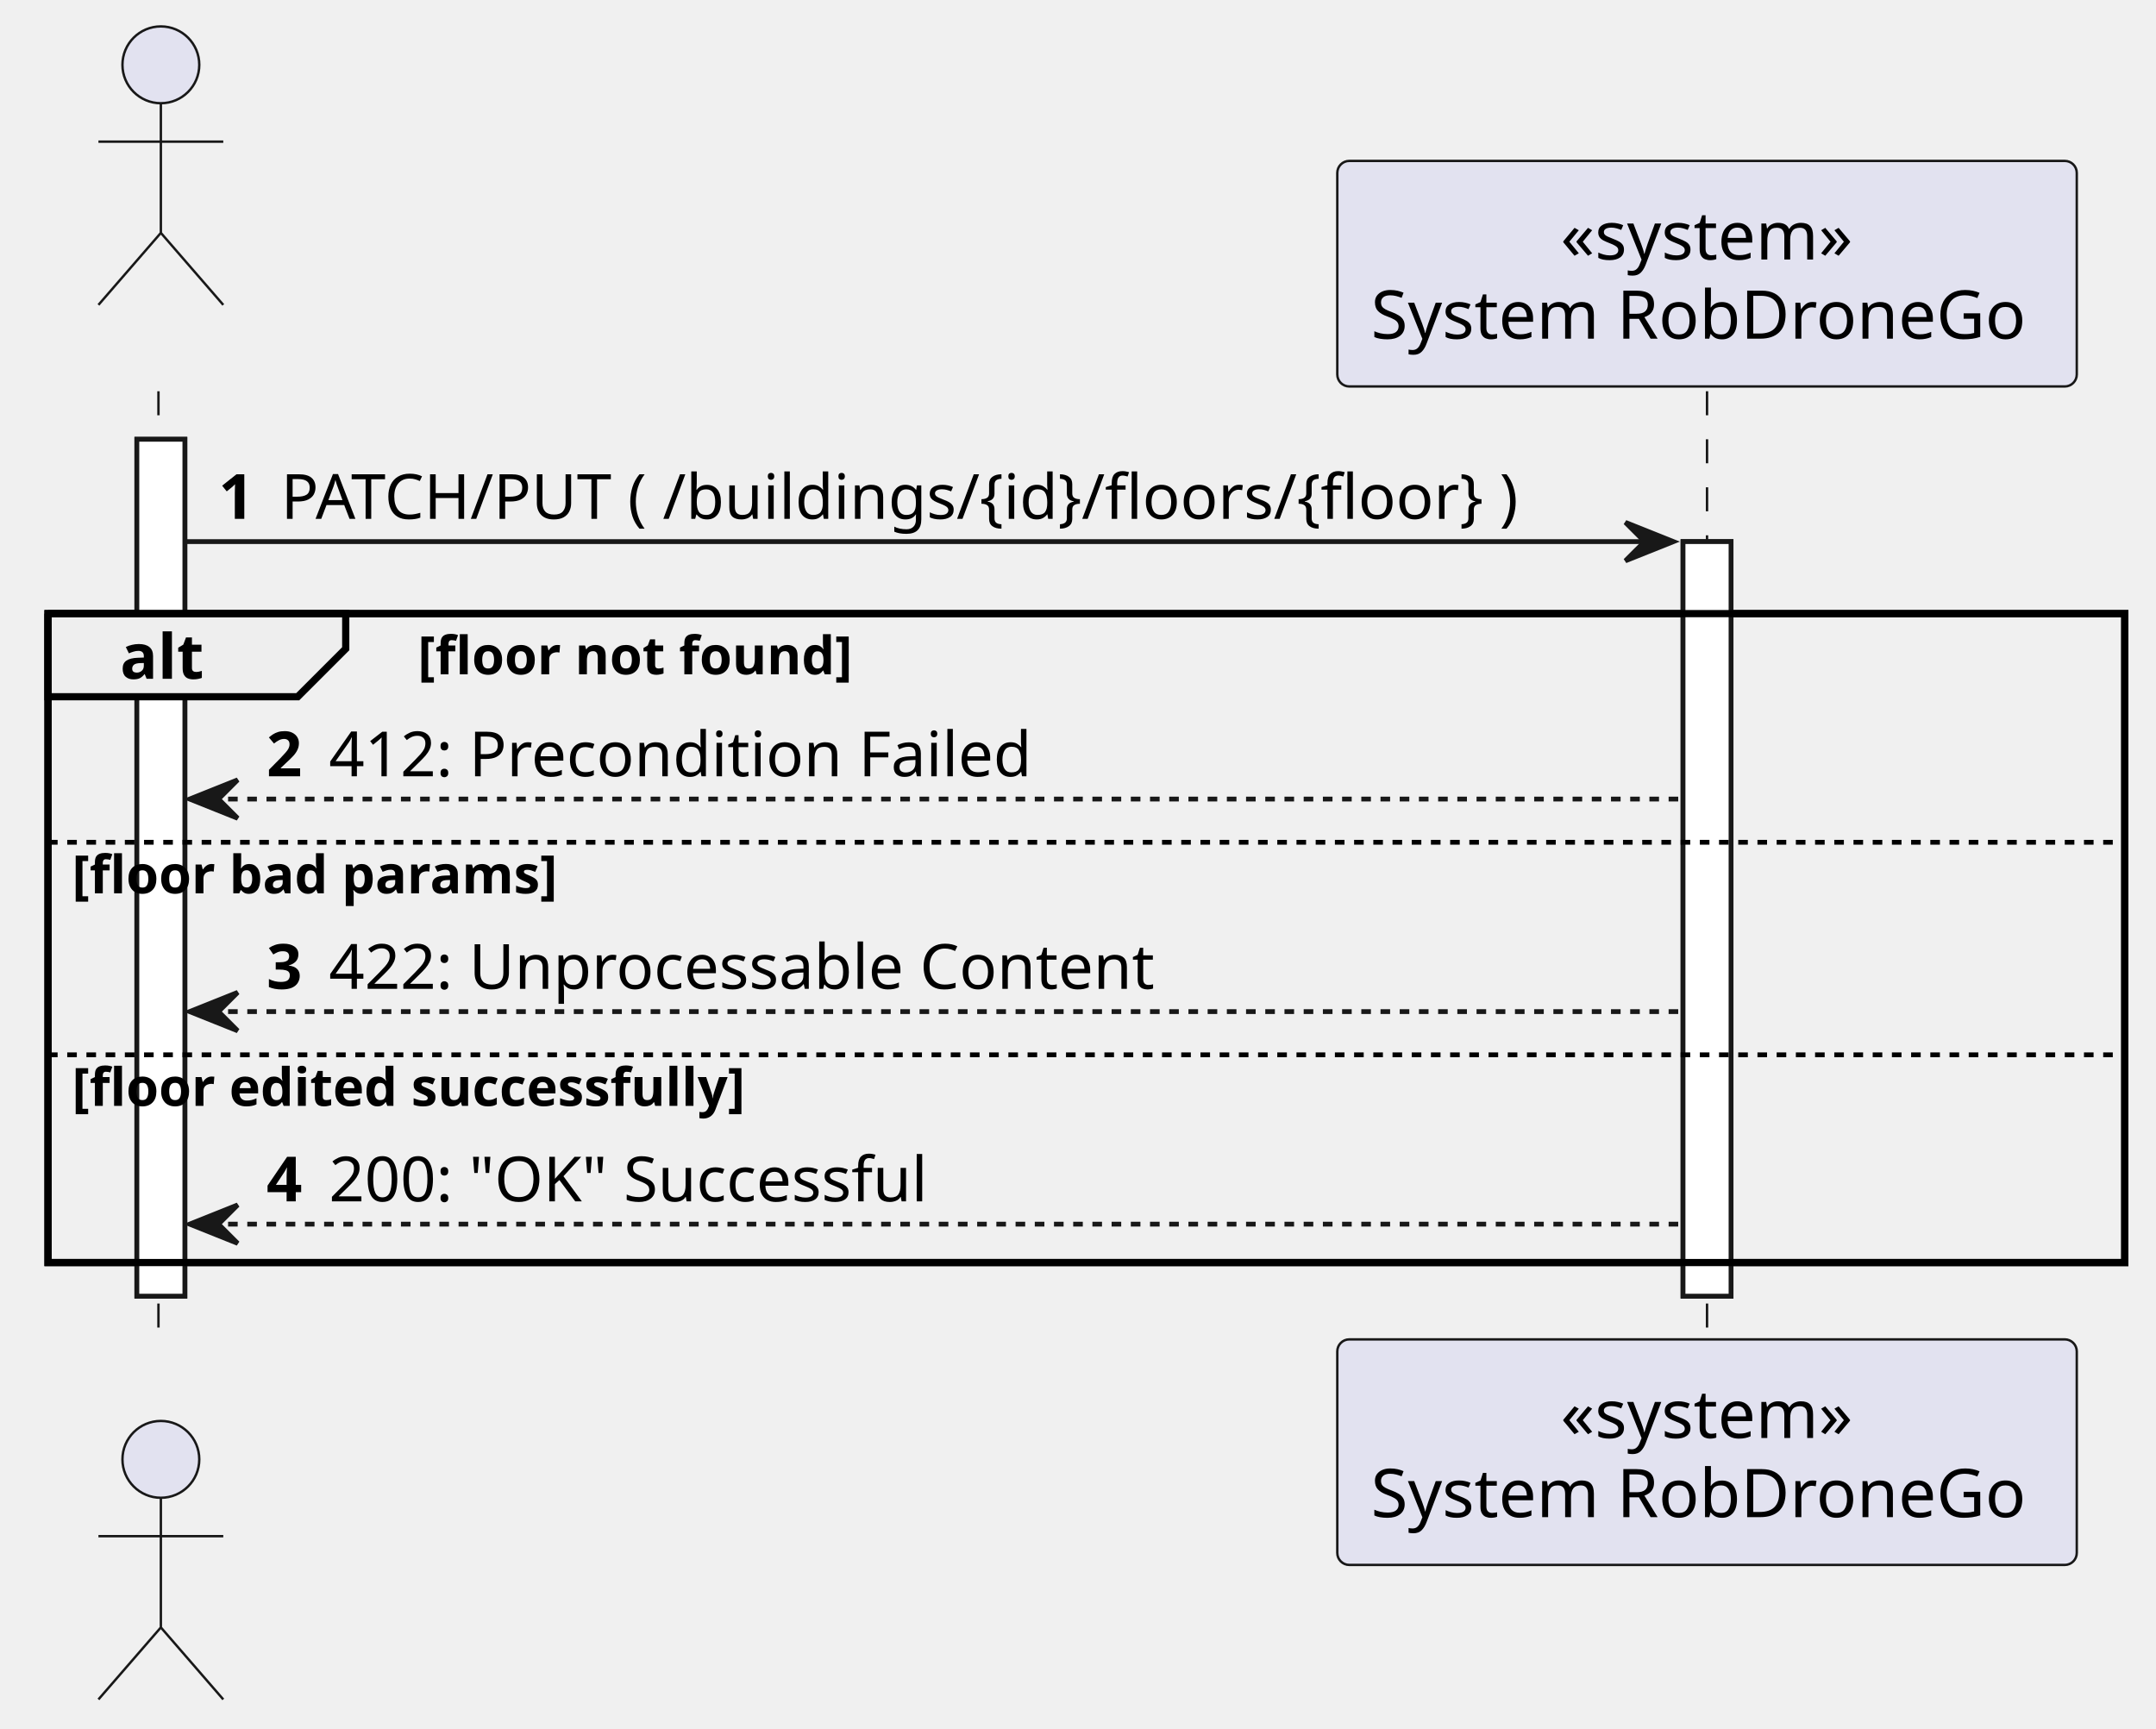
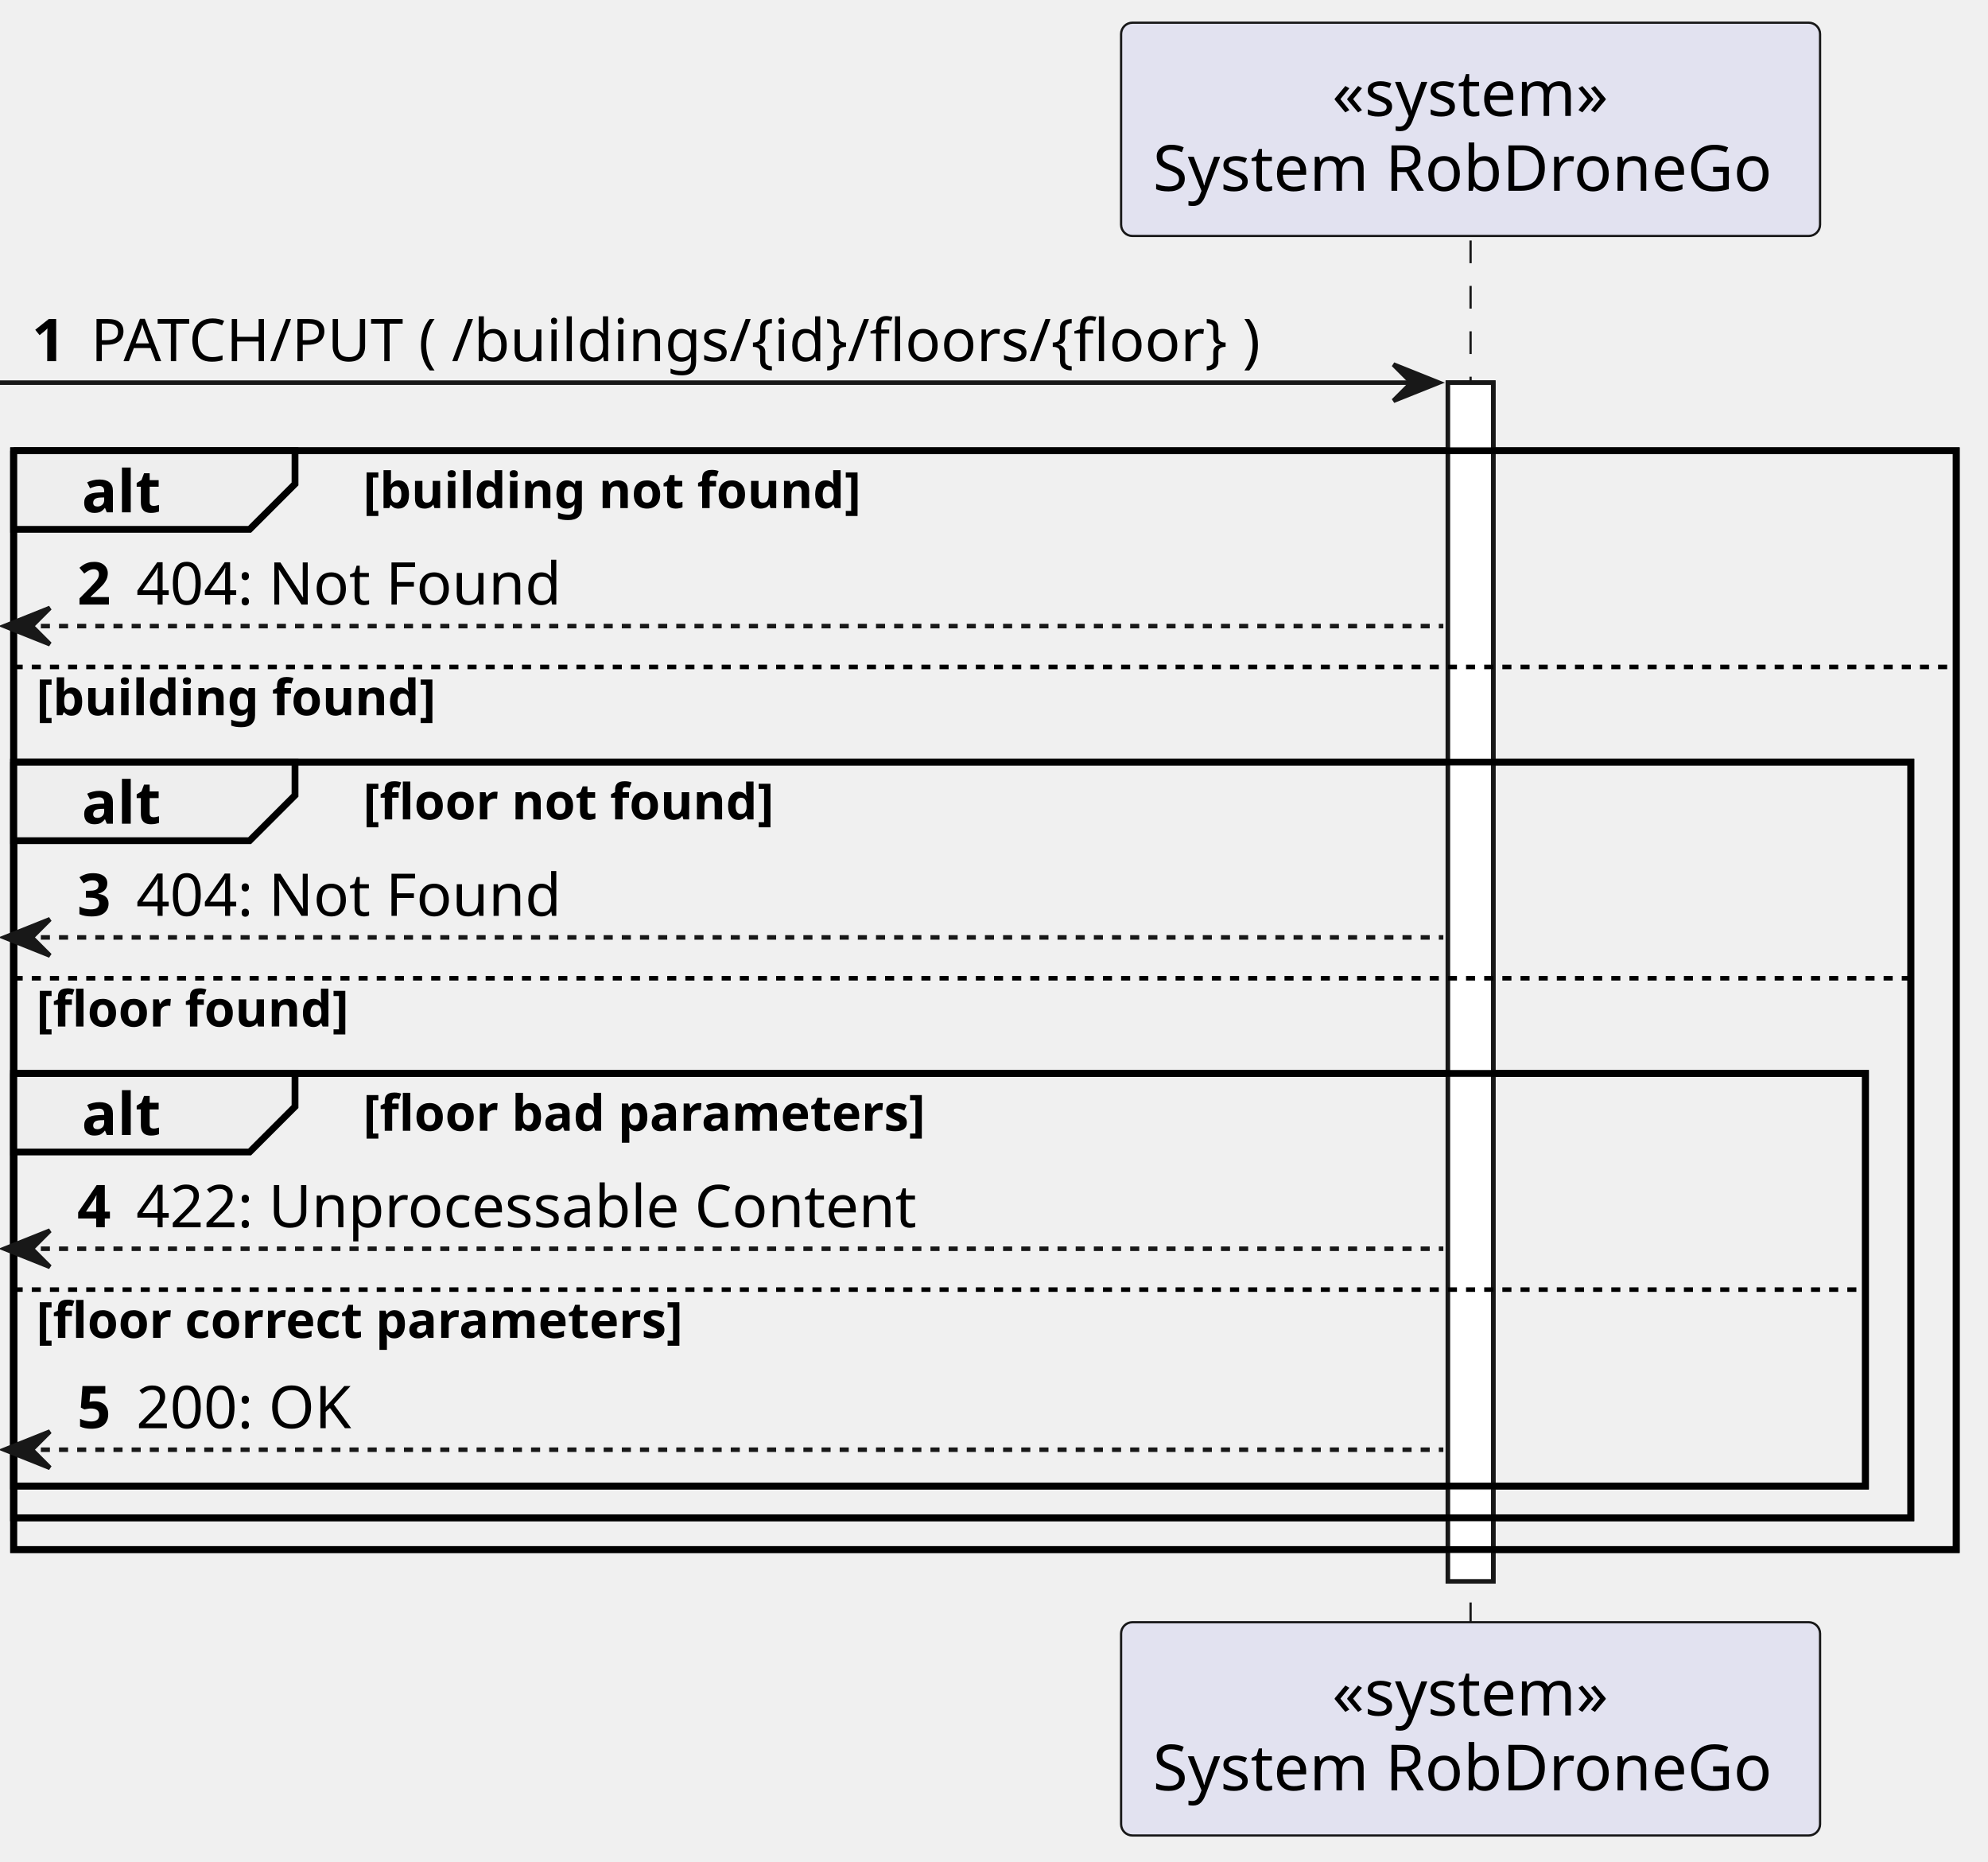
- <svg xmlns="http://www.w3.org/2000/svg" contentStyleType="text/css" height="360px" preserveAspectRatio="none" style="width:449px;height:360px;background:#FFFFFF;" version="1.1" viewBox="0 0 449 360" width="449px" zoomAndPan="magnify">
+ <svg xmlns="http://www.w3.org/2000/svg" contentStyleType="text/css" height="410px" preserveAspectRatio="none" style="width:438px;height:410px;background:#FFFFFF;" version="1.1" viewBox="0 0 438 410" width="438px" zoomAndPan="magnify">
  <defs />
  <g>
-     <rect fill="#FFFFFF" height="178.463" style="stroke:#181818;stroke-width:1.0;" width="10" x="28.5" y="91.488" />
-     <rect fill="#FFFFFF" height="157.152" style="stroke:#181818;stroke-width:1.0;" width="10" x="350.5" y="112.799" />
-     <rect fill="none" height="135.152" style="stroke:#000000;stroke-width:1.5;" width="432.5" x="10" y="127.799" />
-     <line style="stroke:#181818;stroke-width:0.5;stroke-dasharray:5.0,5.0;" x1="33" x2="33" y1="81.488" y2="279.951" />
-     <line style="stroke:#181818;stroke-width:0.5;stroke-dasharray:5.0,5.0;" x1="355.5" x2="355.5" y1="81.488" y2="279.951" />
-     <text fill="#000000" font-family="sans-serif" font-size="14" lengthAdjust="spacing" textLength="4" x="28.5" y="78.535"> </text>
-     <ellipse cx="33.5" cy="13.5" fill="#E2E2F0" rx="8" ry="8" style="stroke:#181818;stroke-width:0.5;" />
-     <path d="M33.5,21.5 L33.5,48.5 M20.5,29.5 L46.5,29.5 M33.5,48.5 L20.5,63.5 M33.5,48.5 L46.5,63.5 " fill="none" style="stroke:#181818;stroke-width:0.5;" />
-     <text fill="#000000" font-family="sans-serif" font-size="14" lengthAdjust="spacing" textLength="4" x="28.5" y="292.486"> </text>
-     <ellipse cx="33.5" cy="303.94" fill="#E2E2F0" rx="8" ry="8" style="stroke:#181818;stroke-width:0.5;" />
-     <path d="M33.5,311.94 L33.5,338.94 M20.5,319.94 L46.5,319.94 M33.5,338.94 L20.5,353.94 M33.5,338.94 L46.5,353.94 " fill="none" style="stroke:#181818;stroke-width:0.5;" />
-     <rect fill="#E2E2F0" height="46.977" rx="2.5" ry="2.5" style="stroke:#181818;stroke-width:0.5;" width="154" x="278.5" y="33.512" />
-     <text fill="#000000" font-family="sans-serif" font-size="14" lengthAdjust="spacing" textLength="61" x="325" y="54.047">«system»</text>
-     <text fill="#000000" font-family="sans-serif" font-size="14" lengthAdjust="spacing" textLength="140" x="285.5" y="70.535">System RobDroneGo</text>
-     <rect fill="#E2E2F0" height="46.977" rx="2.5" ry="2.5" style="stroke:#181818;stroke-width:0.5;" width="154" x="278.5" y="278.951" />
-     <text fill="#000000" font-family="sans-serif" font-size="14" lengthAdjust="spacing" textLength="61" x="325" y="299.486">«system»</text>
-     <text fill="#000000" font-family="sans-serif" font-size="14" lengthAdjust="spacing" textLength="140" x="285.5" y="315.975">System RobDroneGo</text>
-     <rect fill="#FFFFFF" height="178.463" style="stroke:#181818;stroke-width:1.0;" width="10" x="28.5" y="91.488" />
-     <rect fill="#FFFFFF" height="157.152" style="stroke:#181818;stroke-width:1.0;" width="10" x="350.5" y="112.799" />
-     <polygon fill="#181818" points="338.5,108.799,348.5,112.799,338.5,116.799,342.5,112.799" style="stroke:#181818;stroke-width:1.0;" />
-     <line style="stroke:#181818;stroke-width:1.0;" x1="38.5" x2="344.5" y1="112.799" y2="112.799" />
-     <text fill="#000000" font-family="sans-serif" font-size="13" font-weight="bold" lengthAdjust="spacing" textLength="9" x="45.5" y="108.057">1</text>
-     <text fill="#000000" font-family="sans-serif" font-size="13" lengthAdjust="spacing" textLength="280" x="58.5" y="108.057">PATCH/PUT  ( /buildings/{id}/floors/{floor} )</text>
-     <path d="M10,127.799 L72,127.799 L72,135.109 L62,145.109 L10,145.109 L10,127.799 " fill="#EEEEEE" style="stroke:#000000;stroke-width:1.5;" />
-     <rect fill="none" height="135.152" style="stroke:#000000;stroke-width:1.5;" width="432.5" x="10" y="127.799" />
-     <text fill="#000000" font-family="sans-serif" font-size="13" font-weight="bold" lengthAdjust="spacing" textLength="17" x="25" y="141.367">alt</text>
-     <text fill="#000000" font-family="sans-serif" font-size="11" font-weight="bold" lengthAdjust="spacing" textLength="95" x="87" y="140.434">[floor not found]</text>
-     <polygon fill="#181818" points="49.5,162.42,39.5,166.42,49.5,170.42,45.5,166.42" style="stroke:#181818;stroke-width:1.0;" />
-     <line style="stroke:#181818;stroke-width:1.0;stroke-dasharray:2.0,2.0;" x1="43.5" x2="349.5" y1="166.42" y2="166.42" />
-     <text fill="#000000" font-family="sans-serif" font-size="13" font-weight="bold" lengthAdjust="spacing" textLength="9" x="55.5" y="161.678">2</text>
-     <text fill="#000000" font-family="sans-serif" font-size="13" lengthAdjust="spacing" textLength="152" x="68.5" y="161.678">412: Precondition Failed</text>
-     <line style="stroke:#000000;stroke-width:1.0;stroke-dasharray:2.0,2.0;" x1="10" x2="442.5" y1="175.42" y2="175.42" />
-     <text fill="#000000" font-family="sans-serif" font-size="11" font-weight="bold" lengthAdjust="spacing" textLength="105" x="15" y="186.055">[floor bad params]</text>
-     <polygon fill="#181818" points="49.5,206.685,39.5,210.685,49.5,214.685,45.5,210.685" style="stroke:#181818;stroke-width:1.0;" />
-     <line style="stroke:#181818;stroke-width:1.0;stroke-dasharray:2.0,2.0;" x1="43.5" x2="349.5" y1="210.685" y2="210.685" />
-     <text fill="#000000" font-family="sans-serif" font-size="13" font-weight="bold" lengthAdjust="spacing" textLength="9" x="55.5" y="205.943">3</text>
-     <text fill="#000000" font-family="sans-serif" font-size="13" lengthAdjust="spacing" textLength="178" x="68.5" y="205.943">422: Unprocessable Content</text>
-     <line style="stroke:#000000;stroke-width:1.0;stroke-dasharray:2.0,2.0;" x1="10" x2="442.5" y1="219.685" y2="219.685" />
-     <text fill="#000000" font-family="sans-serif" font-size="11" font-weight="bold" lengthAdjust="spacing" textLength="147" x="15" y="230.32">[floor edited successfully]</text>
-     <polygon fill="#181818" points="49.5,250.951,39.5,254.951,49.5,258.951,45.5,254.951" style="stroke:#181818;stroke-width:1.0;" />
-     <line style="stroke:#181818;stroke-width:1.0;stroke-dasharray:2.0,2.0;" x1="43.5" x2="349.5" y1="254.951" y2="254.951" />
-     <text fill="#000000" font-family="sans-serif" font-size="13" font-weight="bold" lengthAdjust="spacing" textLength="9" x="55.5" y="250.209">4</text>
-     <text fill="#000000" font-family="sans-serif" font-size="13" lengthAdjust="spacing" textLength="131" x="68.5" y="250.209">200: "OK" Successful</text>
+     <rect fill="#FFFFFF" height="264.039" style="stroke:#181818;stroke-width:1.0;" width="10" x="319" y="84.287" />
+     <rect fill="none" height="242.039" style="stroke:#000000;stroke-width:1.5;" width="428" x="3" y="99.287" />
+     <rect fill="none" height="166.463" style="stroke:#000000;stroke-width:1.5;" width="418" x="3" y="167.863" />
+     <rect fill="none" height="90.887" style="stroke:#000000;stroke-width:1.5;" width="408" x="3" y="236.44" />
+     <line style="stroke:#181818;stroke-width:0.5;stroke-dasharray:5.0,5.0;" x1="324" x2="324" y1="52.977" y2="358.326" />
+     <rect fill="#E2E2F0" height="46.977" rx="2.5" ry="2.5" style="stroke:#181818;stroke-width:0.5;" width="154" x="247" y="5" />
+     <text fill="#000000" font-family="sans-serif" font-size="14" lengthAdjust="spacing" textLength="61" x="293.5" y="25.535">«system»</text>
+     <text fill="#000000" font-family="sans-serif" font-size="14" lengthAdjust="spacing" textLength="140" x="254" y="42.023">System RobDroneGo</text>
+     <rect fill="#E2E2F0" height="46.977" rx="2.5" ry="2.5" style="stroke:#181818;stroke-width:0.5;" width="154" x="247" y="357.326" />
+     <text fill="#000000" font-family="sans-serif" font-size="14" lengthAdjust="spacing" textLength="61" x="293.5" y="377.861">«system»</text>
+     <text fill="#000000" font-family="sans-serif" font-size="14" lengthAdjust="spacing" textLength="140" x="254" y="394.35">System RobDroneGo</text>
+     <rect fill="#FFFFFF" height="264.039" style="stroke:#181818;stroke-width:1.0;" width="10" x="319" y="84.287" />
+     <polygon fill="#181818" points="307,80.287,317,84.287,307,88.287,311,84.287" style="stroke:#181818;stroke-width:1.0;" />
+     <line style="stroke:#181818;stroke-width:1.0;" x1="0" x2="313" y1="84.287" y2="84.287" />
+     <text fill="#000000" font-family="sans-serif" font-size="13" font-weight="bold" lengthAdjust="spacing" textLength="9" x="7" y="79.545">1</text>
+     <text fill="#000000" font-family="sans-serif" font-size="13" lengthAdjust="spacing" textLength="280" x="20" y="79.545">PATCH/PUT  ( /buildings/{id}/floors/{floor} )</text>
+     <path d="M3,99.287 L65,99.287 L65,106.598 L55,116.598 L3,116.598 L3,99.287 " fill="#EEEEEE" style="stroke:#000000;stroke-width:1.5;" />
+     <rect fill="none" height="242.039" style="stroke:#000000;stroke-width:1.5;" width="428" x="3" y="99.287" />
+     <text fill="#000000" font-family="sans-serif" font-size="13" font-weight="bold" lengthAdjust="spacing" textLength="17" x="18" y="112.856">alt</text>
+     <text fill="#000000" font-family="sans-serif" font-size="11" font-weight="bold" lengthAdjust="spacing" textLength="114" x="80" y="111.922">[building not found]</text>
+     <polygon fill="#181818" points="11,133.908,1,137.908,11,141.908,7,137.908" style="stroke:#181818;stroke-width:1.0;" />
+     <line style="stroke:#181818;stroke-width:1.0;stroke-dasharray:2.0,2.0;" x1="5" x2="318" y1="137.908" y2="137.908" />
+     <text fill="#000000" font-family="sans-serif" font-size="13" font-weight="bold" lengthAdjust="spacing" textLength="9" x="17" y="133.166">2</text>
+     <text fill="#000000" font-family="sans-serif" font-size="13" lengthAdjust="spacing" textLength="98" x="30" y="133.166">404: Not Found</text>
+     <line style="stroke:#000000;stroke-width:1.0;stroke-dasharray:2.0,2.0;" x1="3" x2="431" y1="146.908" y2="146.908" />
+     <text fill="#000000" font-family="sans-serif" font-size="11" font-weight="bold" lengthAdjust="spacing" textLength="92" x="8" y="157.543">[building found]</text>
+     <path d="M3,167.863 L65,167.863 L65,175.174 L55,185.174 L3,185.174 L3,167.863 " fill="#EEEEEE" style="stroke:#000000;stroke-width:1.5;" />
+     <rect fill="none" height="166.463" style="stroke:#000000;stroke-width:1.5;" width="418" x="3" y="167.863" />
+     <text fill="#000000" font-family="sans-serif" font-size="13" font-weight="bold" lengthAdjust="spacing" textLength="17" x="18" y="181.432">alt</text>
+     <text fill="#000000" font-family="sans-serif" font-size="11" font-weight="bold" lengthAdjust="spacing" textLength="95" x="80" y="180.498">[floor not found]</text>
+     <polygon fill="#181818" points="11,202.484,1,206.484,11,210.484,7,206.484" style="stroke:#181818;stroke-width:1.0;" />
+     <line style="stroke:#181818;stroke-width:1.0;stroke-dasharray:2.0,2.0;" x1="5" x2="318" y1="206.484" y2="206.484" />
+     <text fill="#000000" font-family="sans-serif" font-size="13" font-weight="bold" lengthAdjust="spacing" textLength="9" x="17" y="201.742">3</text>
+     <text fill="#000000" font-family="sans-serif" font-size="13" lengthAdjust="spacing" textLength="98" x="30" y="201.742">404: Not Found</text>
+     <line style="stroke:#000000;stroke-width:1.0;stroke-dasharray:2.0,2.0;" x1="3" x2="421" y1="215.484" y2="215.484" />
+     <text fill="#000000" font-family="sans-serif" font-size="11" font-weight="bold" lengthAdjust="spacing" textLength="73" x="8" y="226.119">[floor found]</text>
+     <path d="M3,236.44 L65,236.44 L65,243.75 L55,253.75 L3,253.75 L3,236.44 " fill="#EEEEEE" style="stroke:#000000;stroke-width:1.5;" />
+     <rect fill="none" height="90.887" style="stroke:#000000;stroke-width:1.5;" width="408" x="3" y="236.44" />
+     <text fill="#000000" font-family="sans-serif" font-size="13" font-weight="bold" lengthAdjust="spacing" textLength="17" x="18" y="250.008">alt</text>
+     <text fill="#000000" font-family="sans-serif" font-size="11" font-weight="bold" lengthAdjust="spacing" textLength="126" x="80" y="249.074">[floor bad parameters]</text>
+     <polygon fill="#181818" points="11,271.06,1,275.06,11,279.06,7,275.06" style="stroke:#181818;stroke-width:1.0;" />
+     <line style="stroke:#181818;stroke-width:1.0;stroke-dasharray:2.0,2.0;" x1="5" x2="318" y1="275.06" y2="275.06" />
+     <text fill="#000000" font-family="sans-serif" font-size="13" font-weight="bold" lengthAdjust="spacing" textLength="9" x="17" y="270.318">4</text>
+     <text fill="#000000" font-family="sans-serif" font-size="13" lengthAdjust="spacing" textLength="178" x="30" y="270.318">422: Unprocessable Content</text>
+     <line style="stroke:#000000;stroke-width:1.0;stroke-dasharray:2.0,2.0;" x1="3" x2="411" y1="284.06" y2="284.06" />
+     <text fill="#000000" font-family="sans-serif" font-size="11" font-weight="bold" lengthAdjust="spacing" textLength="145" x="8" y="294.695">[floor correct parameters]</text>
+     <polygon fill="#181818" points="11,315.326,1,319.326,11,323.326,7,319.326" style="stroke:#181818;stroke-width:1.0;" />
+     <line style="stroke:#181818;stroke-width:1.0;stroke-dasharray:2.0,2.0;" x1="5" x2="318" y1="319.326" y2="319.326" />
+     <text fill="#000000" font-family="sans-serif" font-size="13" font-weight="bold" lengthAdjust="spacing" textLength="9" x="17" y="314.584">5</text>
+     <text fill="#000000" font-family="sans-serif" font-size="13" lengthAdjust="spacing" textLength="50" x="30" y="314.584">200: OK</text>
  </g>
</svg>
